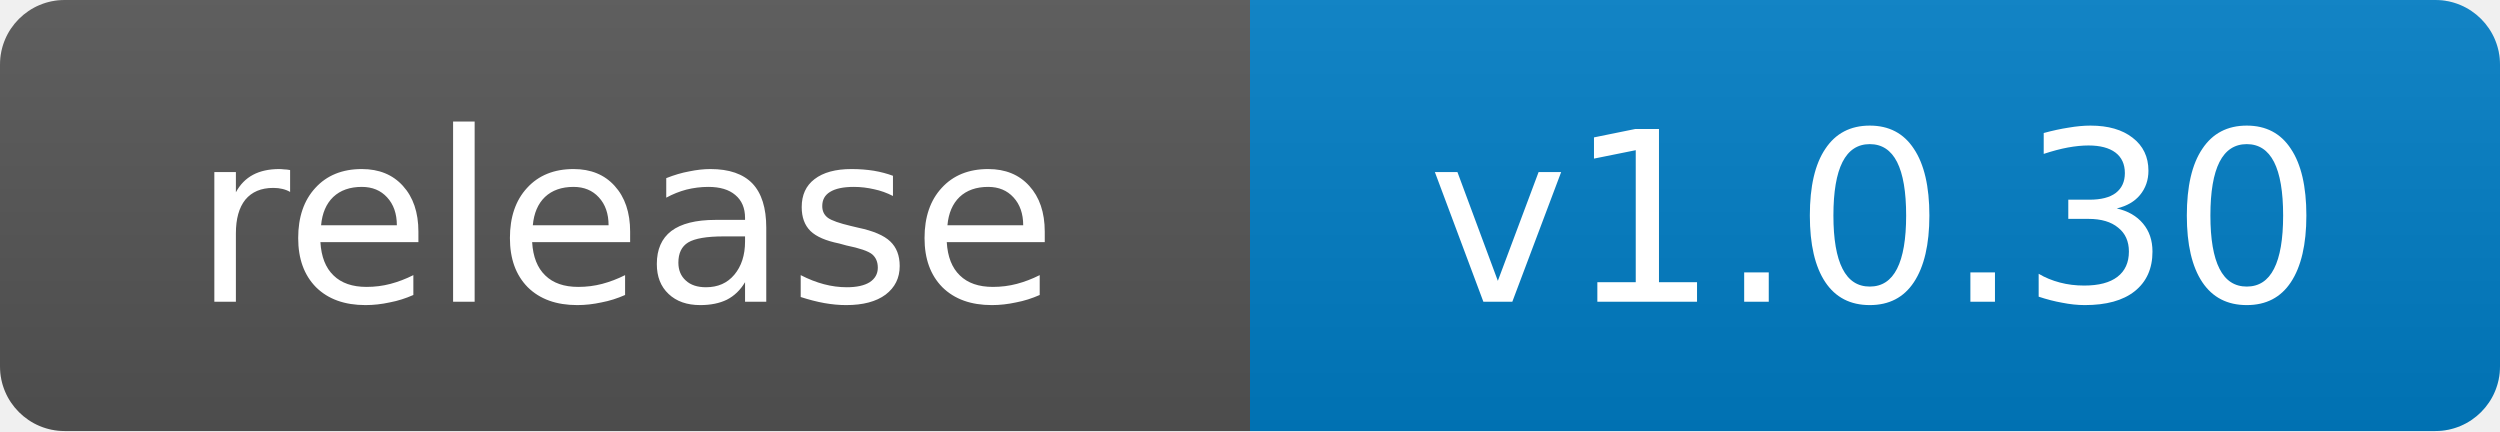
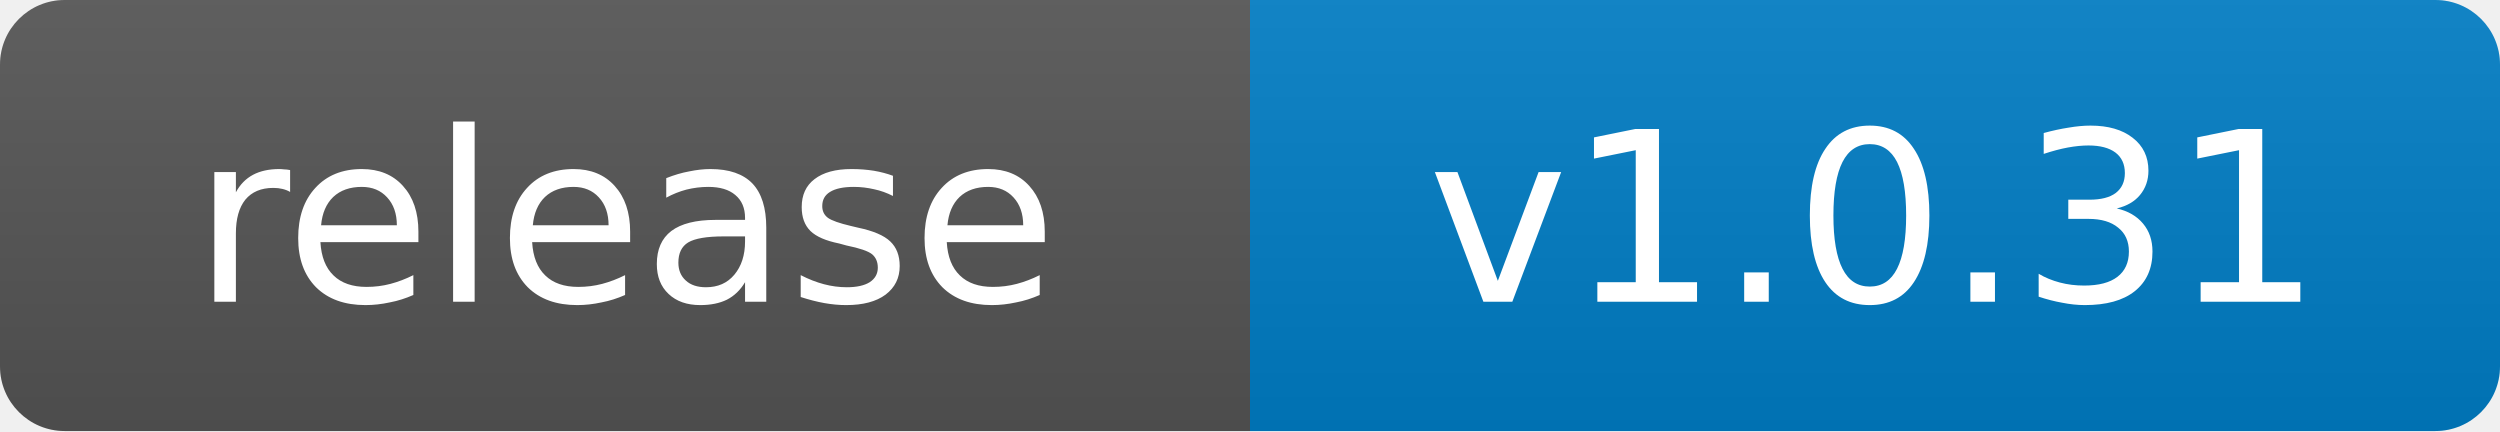
- <svg xmlns="http://www.w3.org/2000/svg" width="116" height="20" role="img" aria-label="release: v1.0.30">
+ <svg xmlns="http://www.w3.org/2000/svg" width="116" height="20" role="img" aria-label="release: v1.0.31">
  <linearGradient id="s" x2="0" y2="100%">
    <stop offset="0" stop-color="#bbb" stop-opacity=".1" />
    <stop offset="1" stop-opacity=".1" />
  </linearGradient>
  <clipPath id="r">
    <rect width="116" height="20" rx="3" fill="#fff" />
  </clipPath>
  <g clip-path="url(#r)">
    <rect width="58" height="20" fill="#555" />
    <rect x="58" width="58" height="20" fill="#007ec6" />
    <rect width="116" height="20" fill="url(#s)" />
  </g>
  <g fill="#fff" text-anchor="middle" font-family="Verdana,Geneva,DejaVu Sans,sans-serif" font-size="11">
    <text x="29.0" y="14">release</text>
-     <text x="87.0" y="14">v1.0.30</text>
+     <text x="87.0" y="14">v1.0.31</text>
  </g>
</svg>
